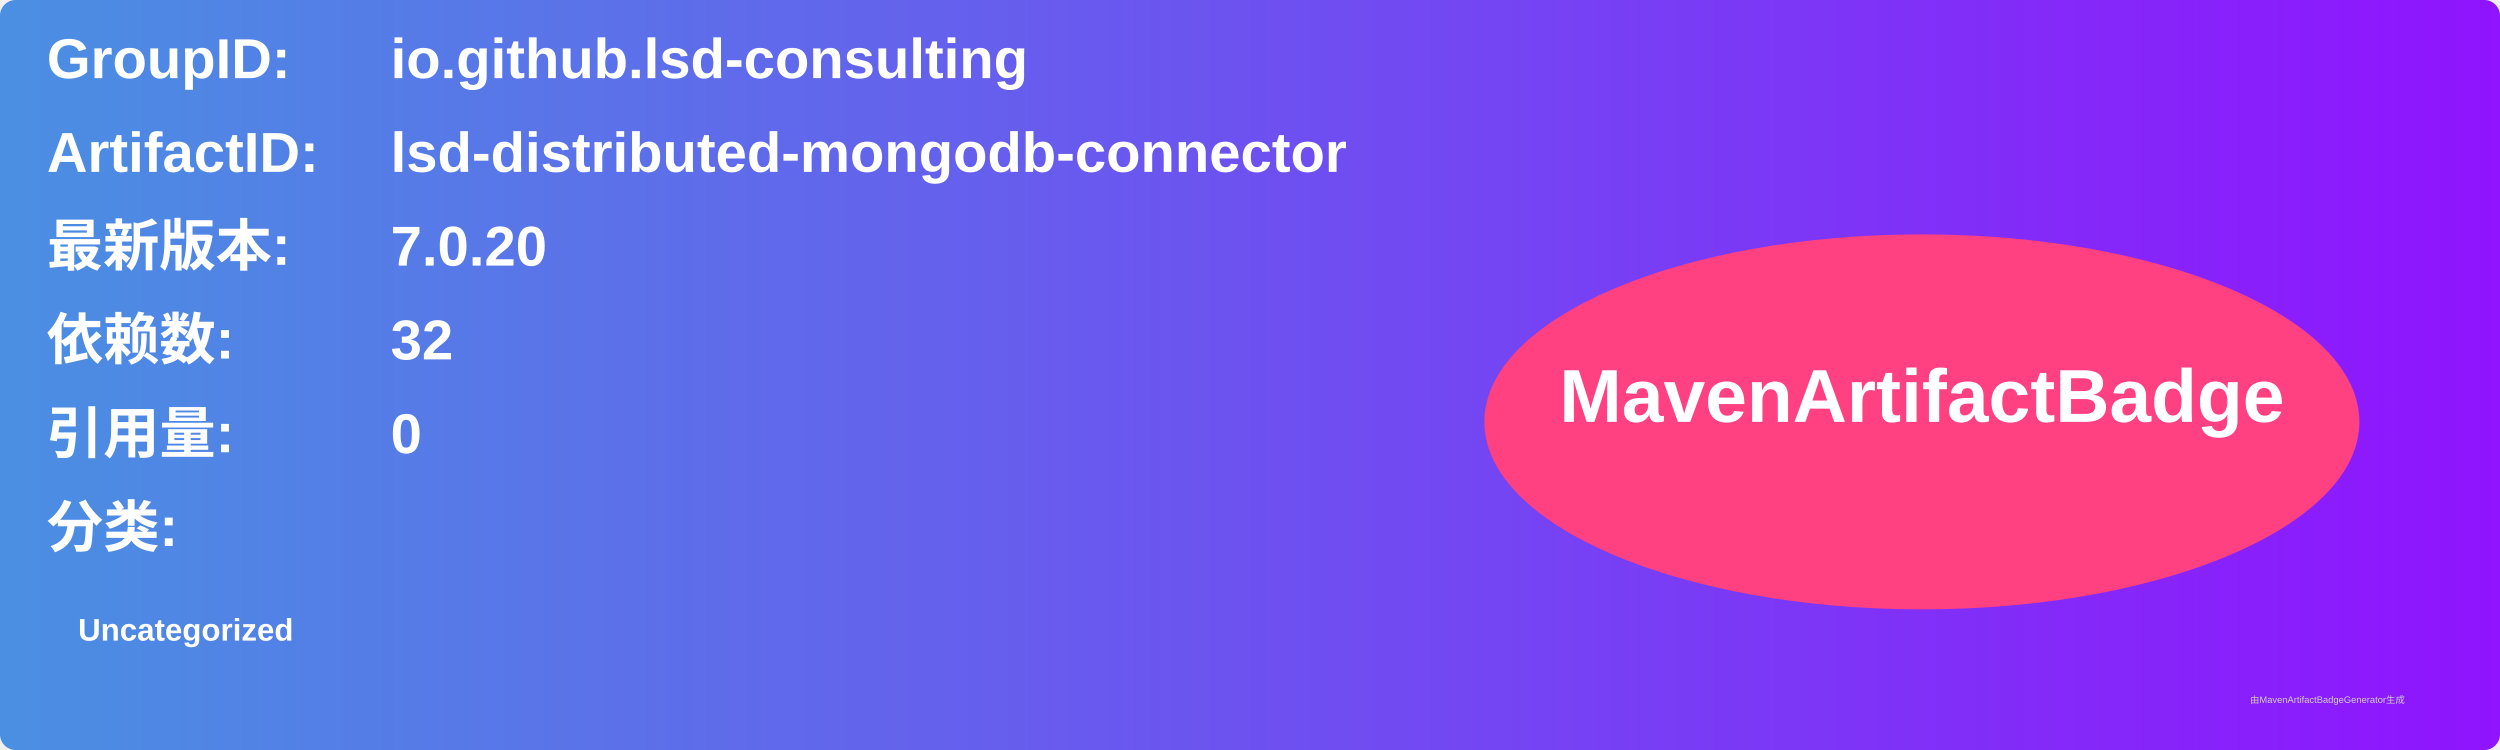
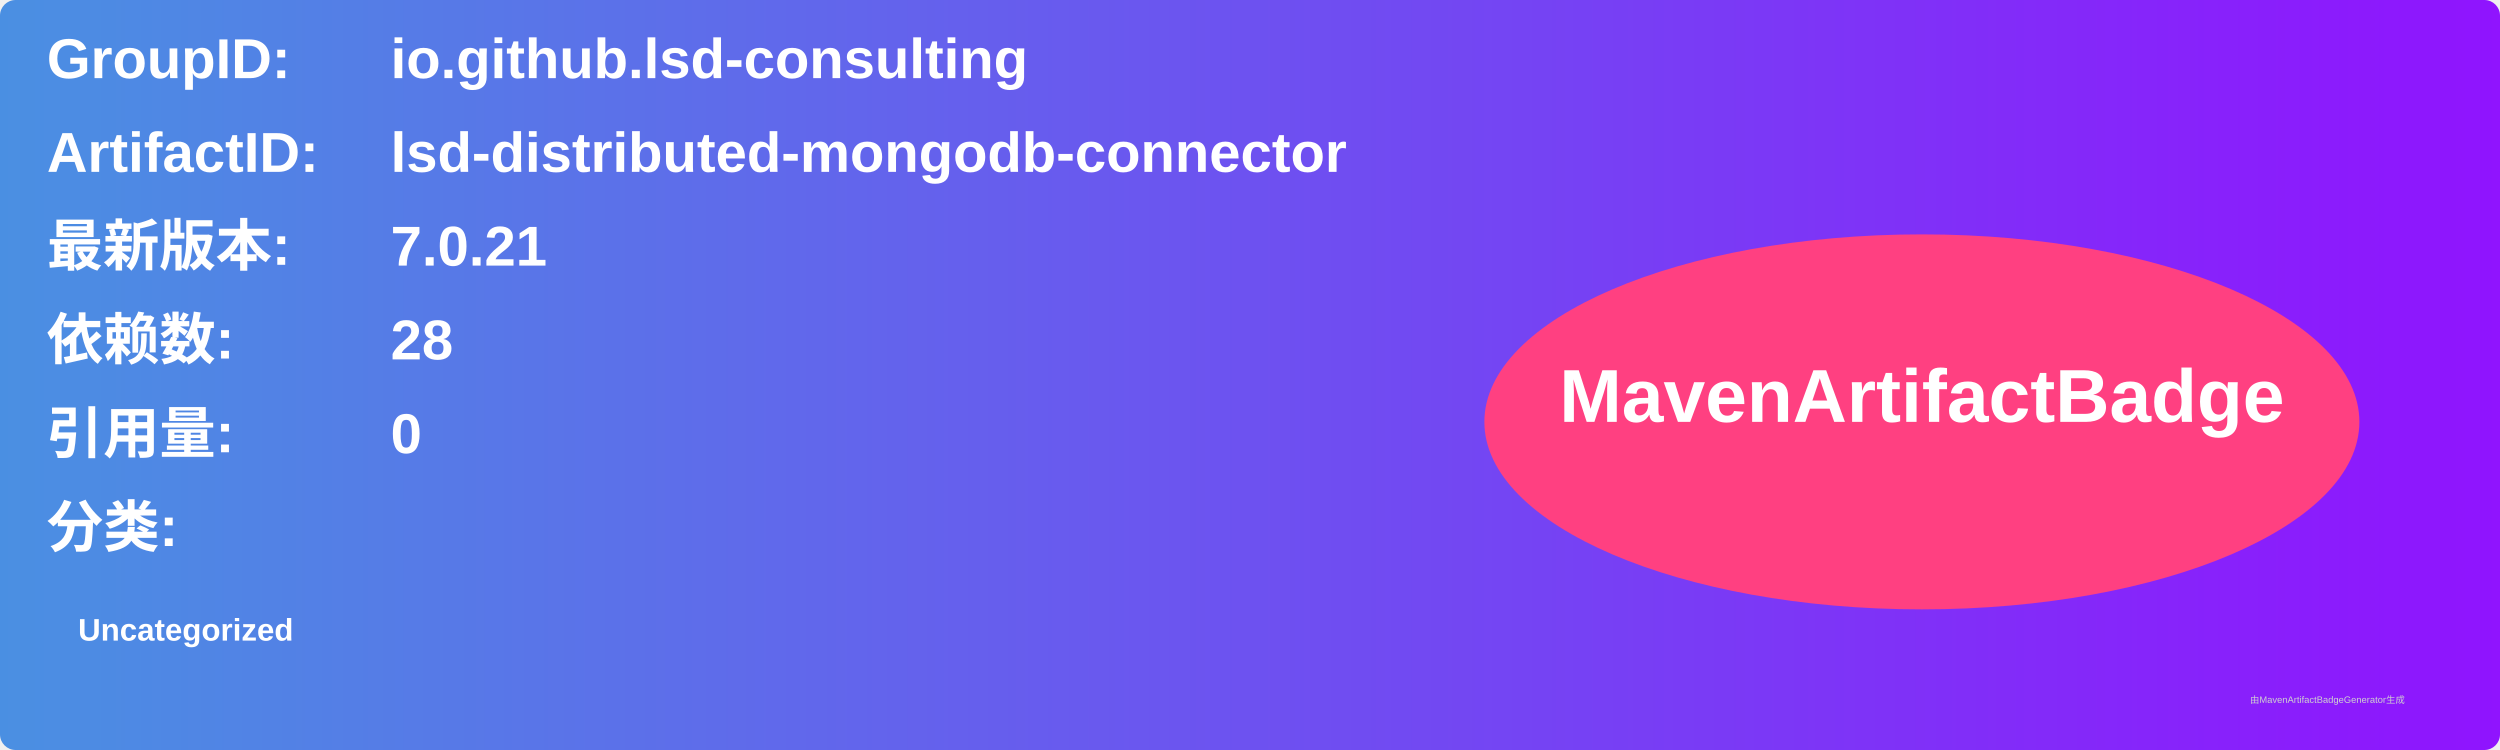
<svg xmlns="http://www.w3.org/2000/svg" width="800" height="240" viewBox="0 0 800 240">
  <linearGradient id="grad" x1="0%" y1="0%" x2="100%" y2="0%">
    <stop offset="0%" stop-color="#4a90e2" />
    <stop offset="100%" stop-color="#9013fe" />
  </linearGradient>
  <rect width="100%" height="100%" rx="5" ry="5" fill="url(#grad)" />
  <g transform="translate(15, 15)">
    <text x="0" y="10" font-family="Arial" font-size="18" fill="white" font-weight="bold" width="260">GroupID:</text>
    <text x="110" y="10" font-family="Arial" font-size="18" fill="white" font-weight="bold" width="460">io.github.lsd-consulting</text>
    <text x="0" y="40" font-family="Arial" font-size="18" fill="white" font-weight="bold" width="260">ArtifactID:</text>
    <text x="110" y="40" font-family="Arial" font-size="18" fill="white" font-weight="bold" width="460">lsd-distributed-mongodb-connector</text>
    <text x="0" y="70" font-family="Arial" font-size="18" fill="white" font-weight="bold">最新版本:</text>
    <text x="110" y="70" font-family="Arial" font-size="18" fill="white" font-weight="bold">
-       <tspan font-weight="bold">7.0.20</tspan>
+       <tspan font-weight="bold">7.0.21</tspan>
    </text>
    <text x="0" y="100" font-family="Arial" font-size="18" fill="white" font-weight="bold">依赖数: </text>
    <text x="110" y="100" font-family="Arial" font-size="18" fill="white">
-       <tspan font-weight="bold">32</tspan>
+       <tspan font-weight="bold">28</tspan>
    </text>
    <text x="0" y="130" font-family="Arial" font-size="18" fill="white" font-weight="bold">引用量: </text>
    <text x="110" y="130" font-family="Arial" font-size="18" fill="white">
      <tspan font-weight="bold">0</tspan>
    </text>
    <text x="0" y="160" font-family="Arial" font-size="18" fill="white" font-weight="bold">分类:</text>
    <text x="10" y="190" font-family="Arial" font-size="10" fill="white">
      <tspan font-weight="bold">Uncategorized</tspan>
    </text>
    <ellipse cx="600" cy="120" rx="140" ry="60" fill="#ff4081" />
    <text x="600" y="120" text-anchor="middle" font-family="Arial" font-size="24" fill="white" font-weight="bold">MavenArtifactBadge</text>
  </g>
  <text x="720" y="225" font-family="Arial" font-size="3" fill="#d0d0d0">由MavenArtifactBadgeGenerator生成</text>
</svg>
